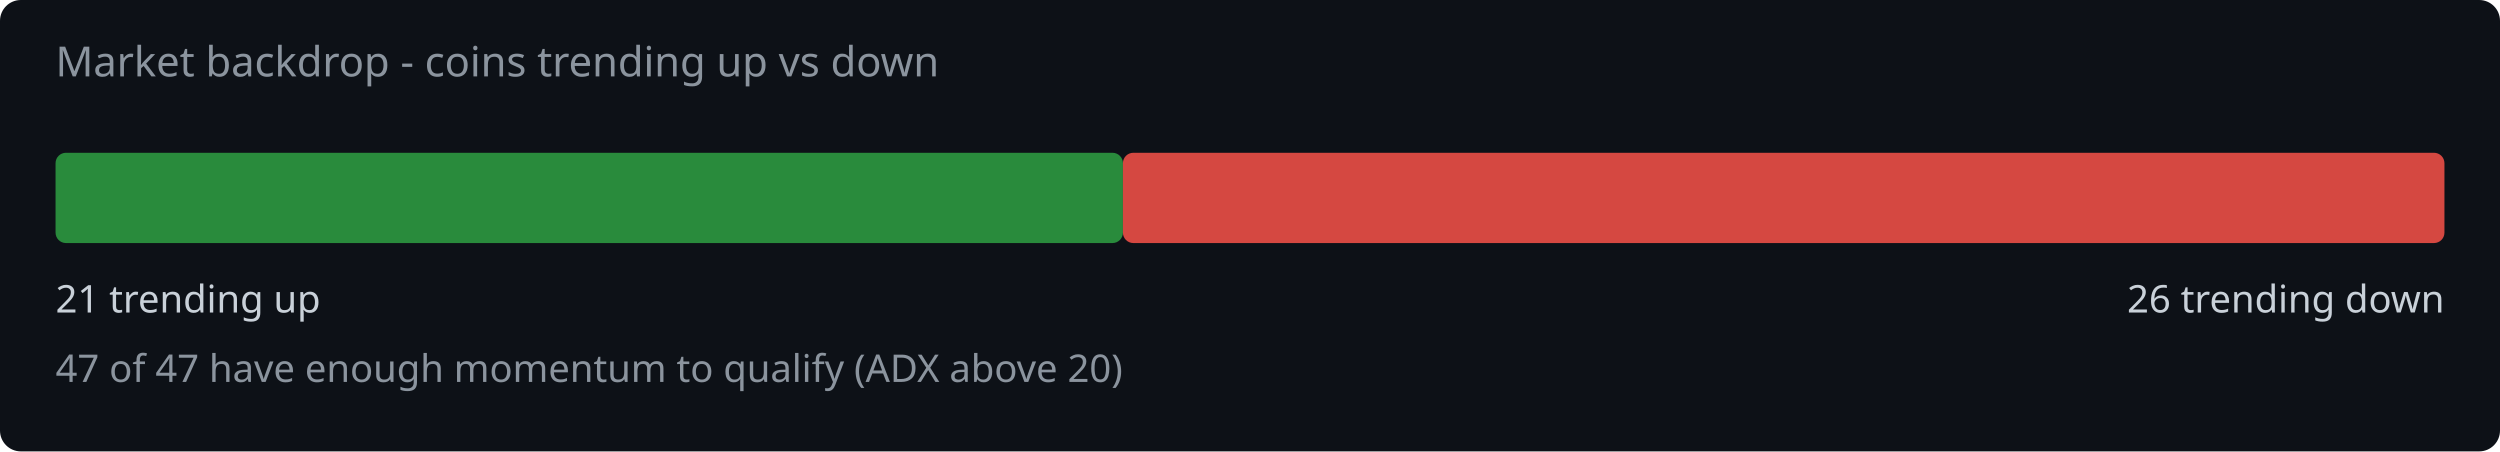
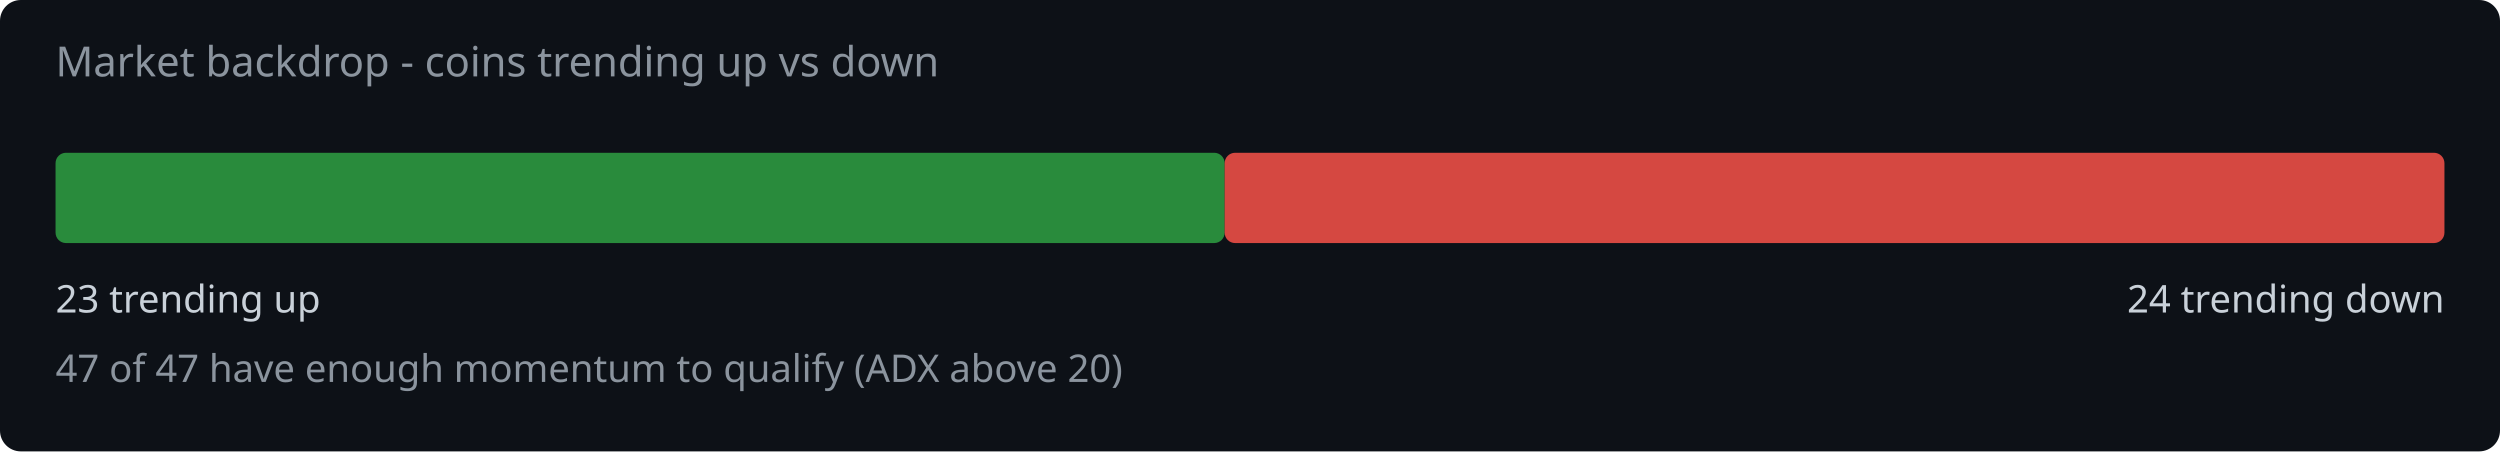
<svg xmlns="http://www.w3.org/2000/svg" width="720" height="130" viewBox="0 0 720 130">
  <rect width="720" height="130" fill="#0d1117" rx="6" />
  <text x="16" y="22" fill="#8b949e" font-family="system-ui,sans-serif" font-size="12">Market backdrop - coins trending up vs down</text>
-   <rect x="16" y="44" width="307.4" height="26" rx="3" fill="#2ea043" opacity="0.85" />
-   <rect x="323.4" y="44" width="380.6" height="26" rx="3" fill="#f85149" opacity="0.85" />
-   <text x="16" y="90" fill="#c9d1d9" font-family="system-ui,sans-serif" font-size="11">21 trending up</text>
-   <text x="704" y="90" fill="#c9d1d9" font-family="system-ui,sans-serif" font-size="11" text-anchor="end">26 trending down</text>
+   <rect x="16" y="44" width="336.7" height="26" rx="3" fill="#2ea043" opacity="0.85" />
+   <rect x="352.7" y="44" width="351.3" height="26" rx="3" fill="#f85149" opacity="0.85" />
+   <text x="16" y="90" fill="#c9d1d9" font-family="system-ui,sans-serif" font-size="11">23 trending up</text>
+   <text x="704" y="90" fill="#c9d1d9" font-family="system-ui,sans-serif" font-size="11" text-anchor="end">24 trending down</text>
  <text x="16" y="110" fill="#8b949e" font-family="system-ui,sans-serif" font-size="11">47 of 47 have enough momentum to qualify (ADX above 20)</text>
</svg>
